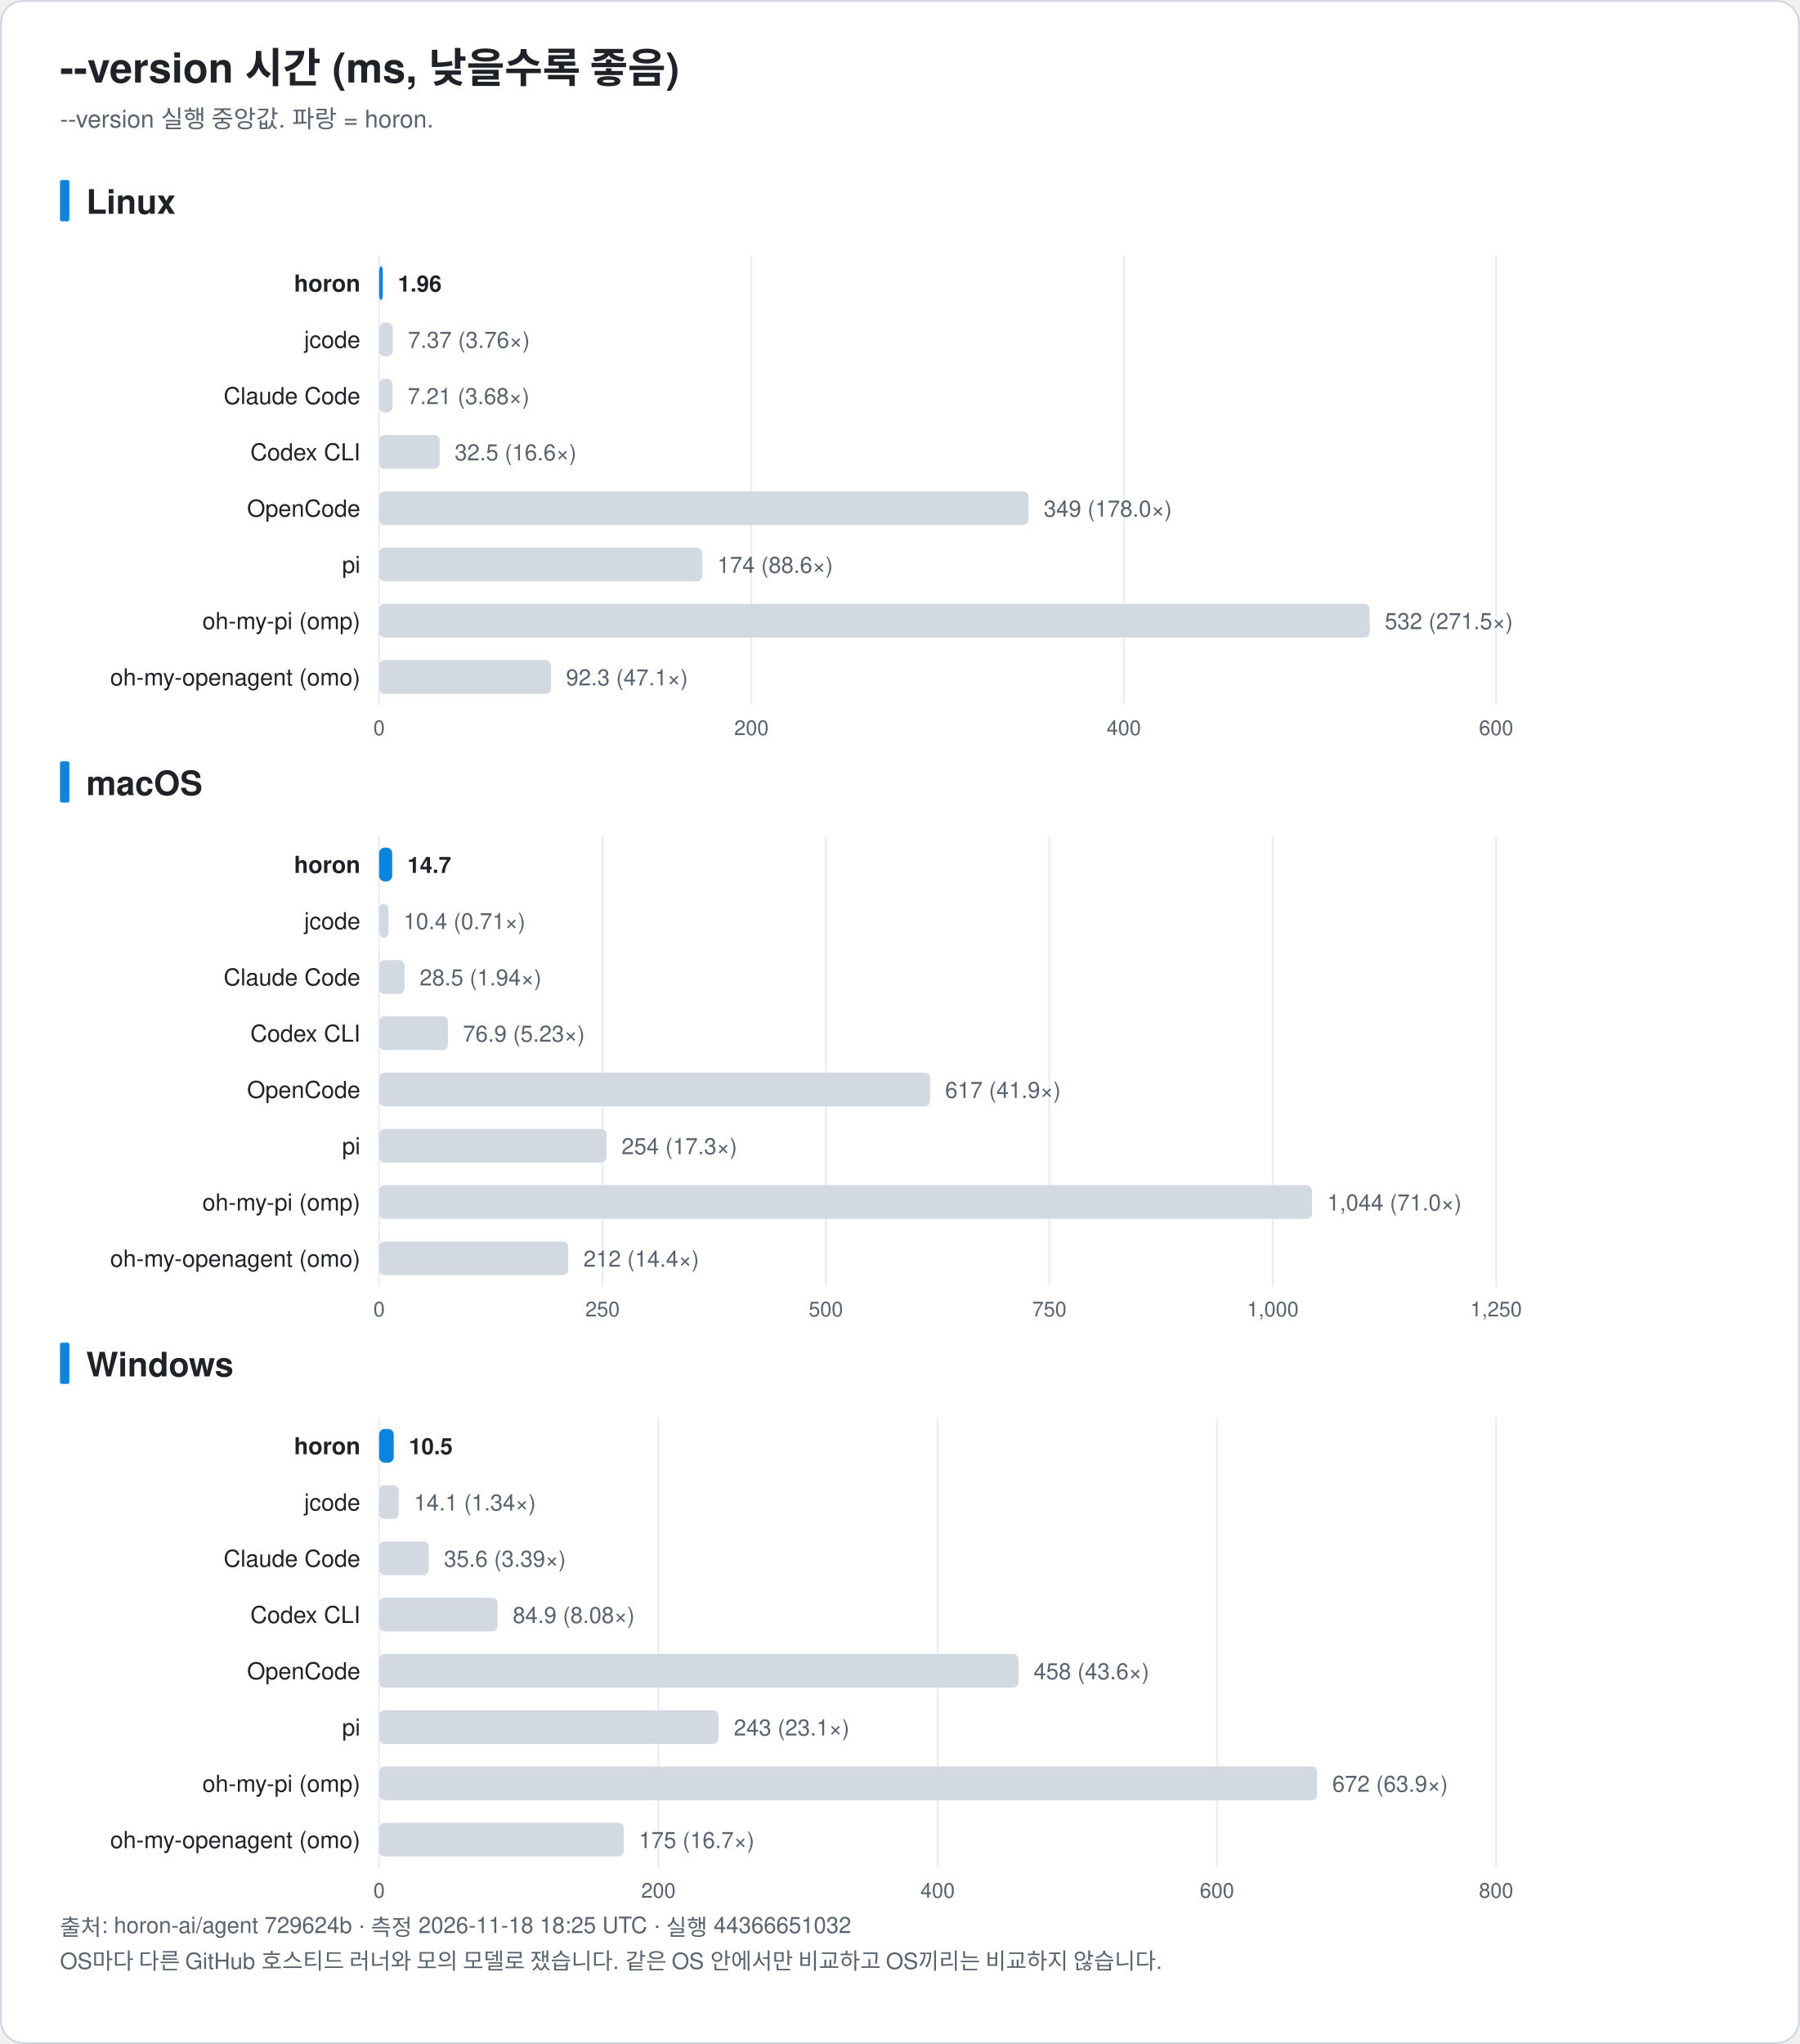
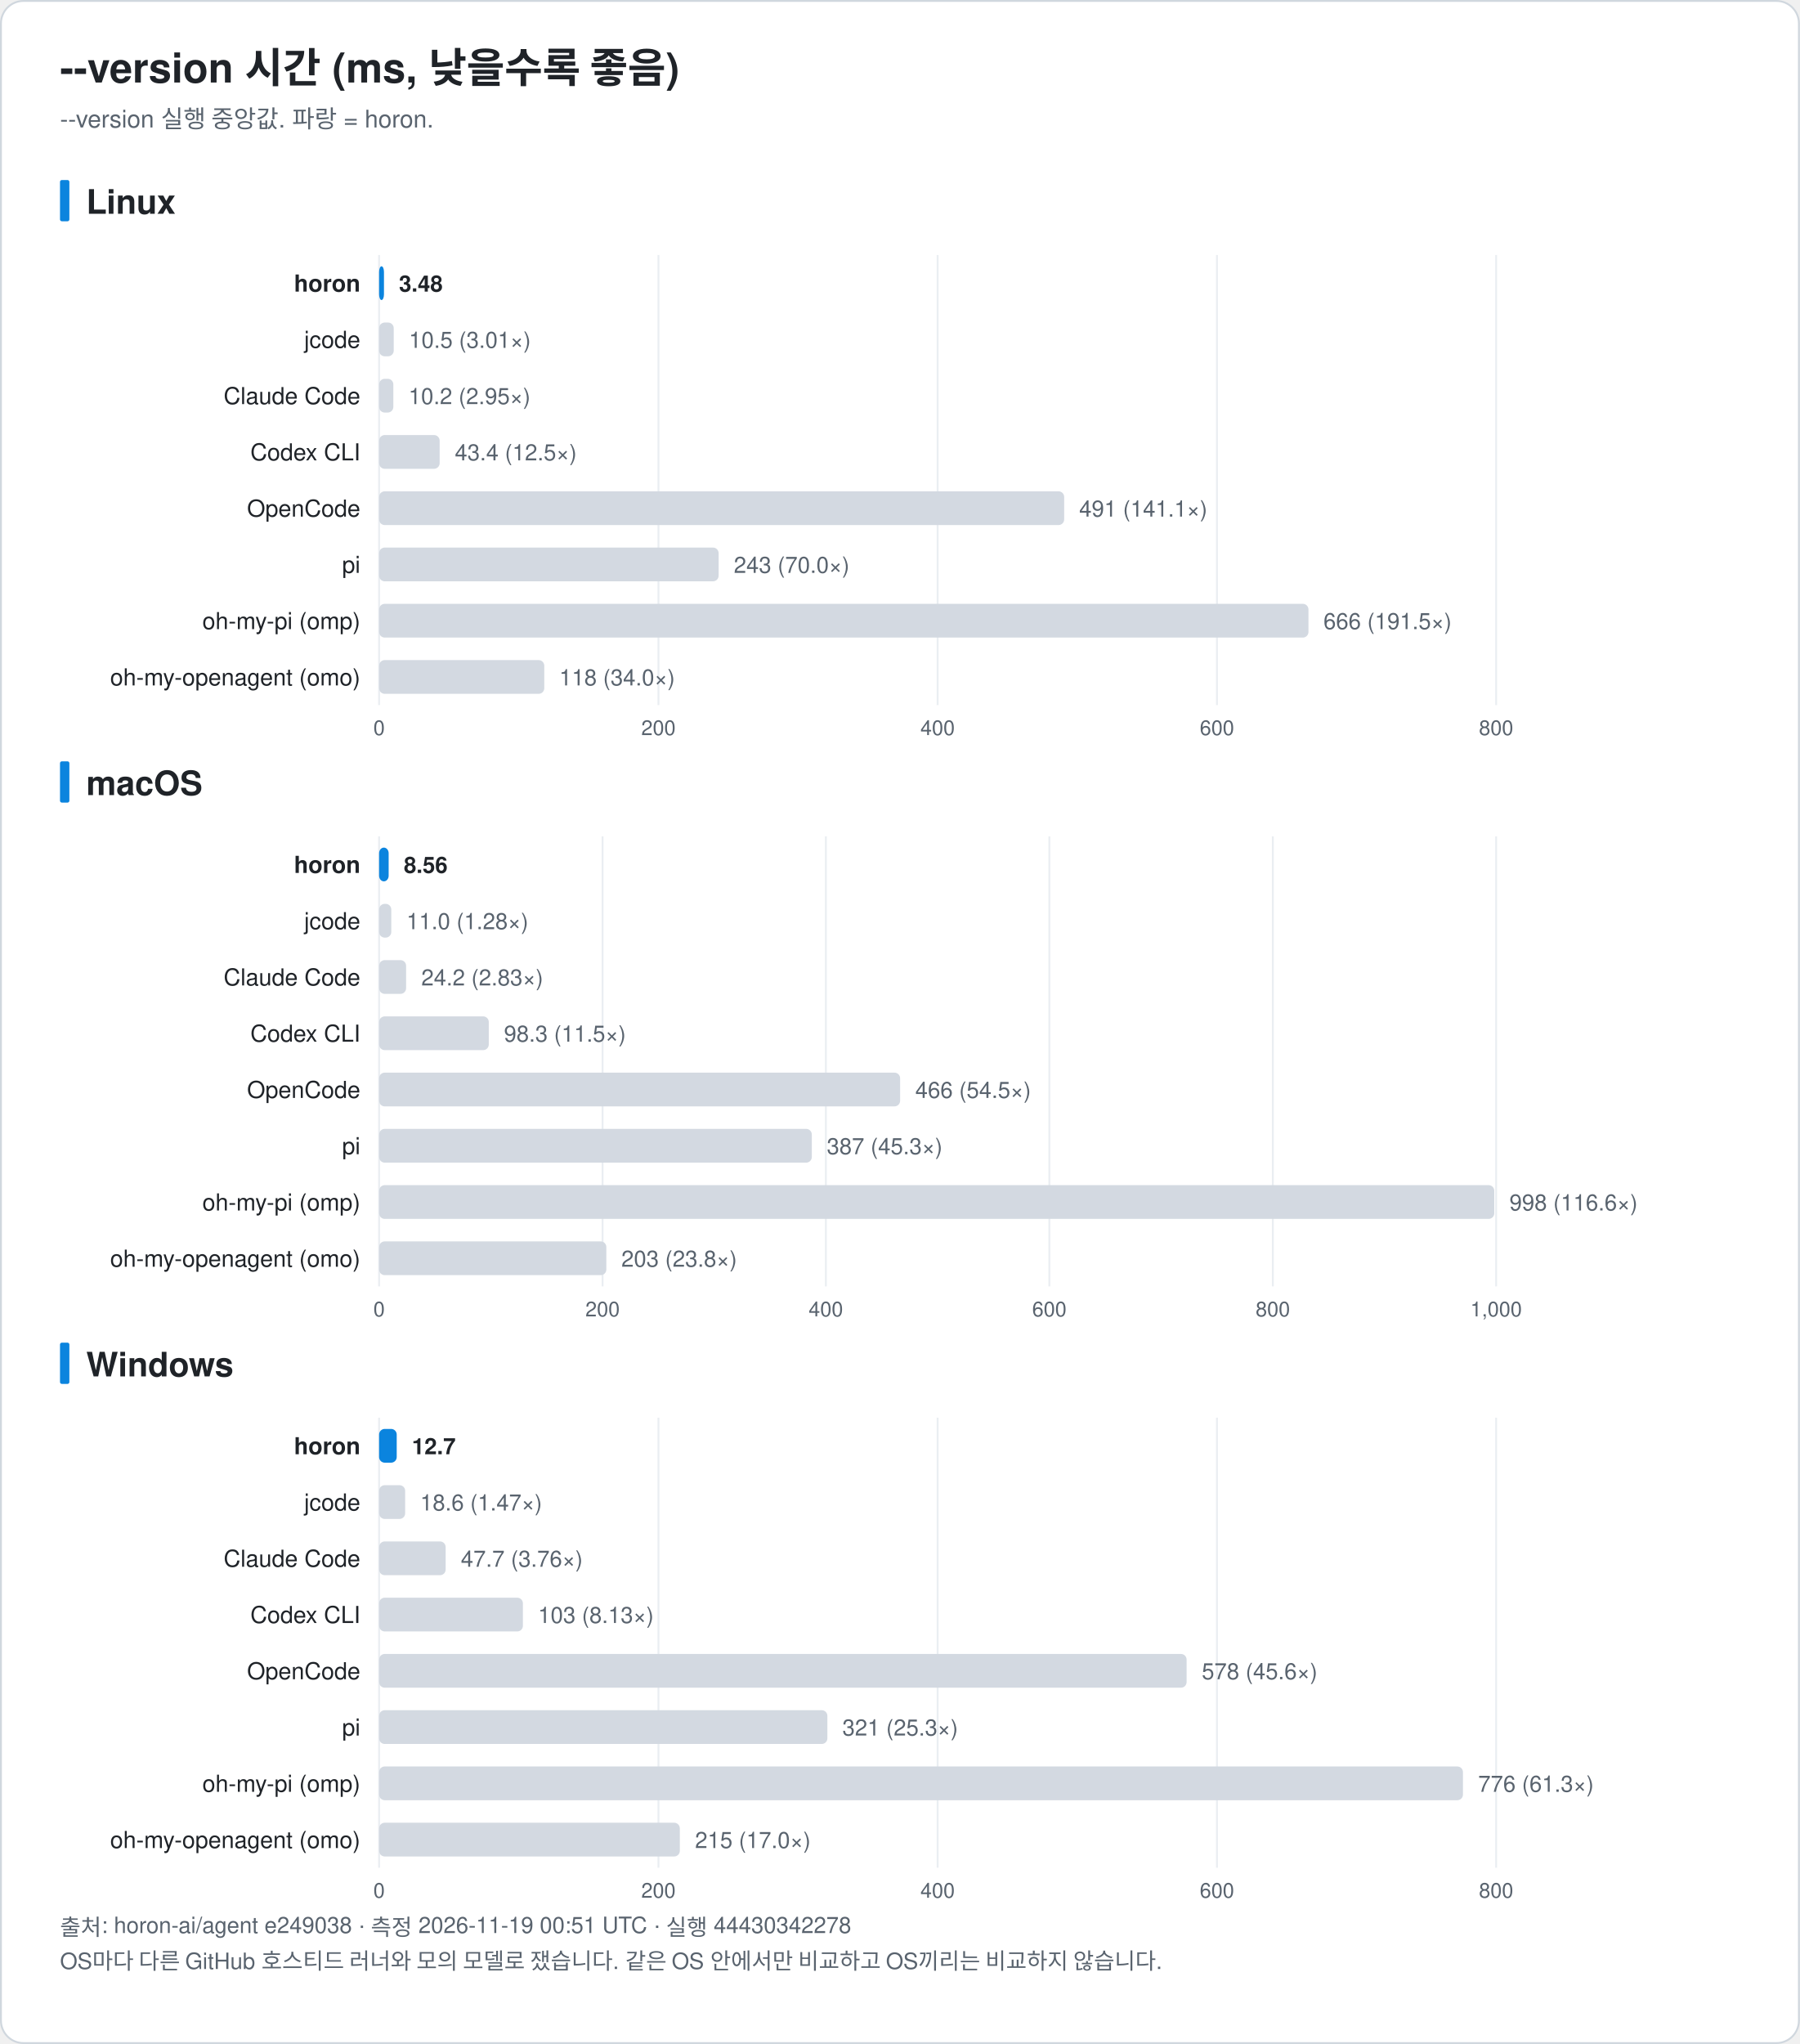
<svg xmlns="http://www.w3.org/2000/svg" width="960" height="1090" viewBox="0 0 960 1090" font-family="-apple-system, BlinkMacSystemFont, 'Segoe UI', 'Noto Sans KR', 'Apple SD Gothic Neo', Helvetica, Arial, sans-serif" role="img">
  <rect x="0.5" y="0.5" width="959" height="1089" rx="12" fill="#ffffff" stroke="#d0d7de" />
  <text x="32.0" y="44.0" font-size="22" fill="#1f2328" text-anchor="start" font-weight="bold">--version 시간 (ms, 낮을수록 좋음)</text>
  <text x="32.0" y="68.0" font-size="13" fill="#59636e" text-anchor="start" font-weight="normal">--version 실행 중앙값. 파랑 = horon.</text>
  <rect x="32" y="96.0" width="5" height="22" rx="1" fill="#0b84de" />
  <text x="46.0" y="114.0" font-size="18" fill="#1f2328" text-anchor="start" font-weight="bold">Linux</text>
  <line x1="202.2" y1="136.0" x2="202.2" y2="376.0" stroke="#eaeef2" />
  <text x="202.2" y="392.0" font-size="11" fill="#59636e" text-anchor="middle" font-weight="normal">0</text>
-   <line x1="400.8" y1="136.0" x2="400.8" y2="376.0" stroke="#eaeef2" />
-   <text x="400.8" y="392.0" font-size="11" fill="#59636e" text-anchor="middle" font-weight="normal">200</text>
-   <line x1="599.4" y1="136.0" x2="599.4" y2="376.0" stroke="#eaeef2" />
-   <text x="599.4" y="392.0" font-size="11" fill="#59636e" text-anchor="middle" font-weight="normal">400</text>
+   <line x1="351.2" y1="136.0" x2="351.2" y2="376.0" stroke="#eaeef2" />
+   <text x="351.2" y="392.0" font-size="11" fill="#59636e" text-anchor="middle" font-weight="normal">200</text>
+   <line x1="500.1" y1="136.0" x2="500.1" y2="376.0" stroke="#eaeef2" />
+   <text x="500.1" y="392.0" font-size="11" fill="#59636e" text-anchor="middle" font-weight="normal">400</text>
+   <line x1="649.1" y1="136.0" x2="649.1" y2="376.0" stroke="#eaeef2" />
+   <text x="649.1" y="392.0" font-size="11" fill="#59636e" text-anchor="middle" font-weight="normal">600</text>
  <line x1="798.0" y1="136.0" x2="798.0" y2="376.0" stroke="#eaeef2" />
-   <text x="798.0" y="392.0" font-size="11" fill="#59636e" text-anchor="middle" font-weight="normal">600</text>
+   <text x="798.0" y="392.0" font-size="11" fill="#59636e" text-anchor="middle" font-weight="normal">800</text>
  <text x="192.2" y="155.5" font-size="12.5" fill="#1f2328" text-anchor="end" font-weight="bold">horon</text>
-   <rect x="202.2" y="142.0" width="2.0" height="18" rx="3" fill="#0b84de" />
-   <text x="212.2" y="155.5" font-size="12" fill="#1f2328" text-anchor="start" font-weight="bold">1.96</text>
+   <rect x="202.2" y="142.0" width="2.6" height="18" rx="3" fill="#0b84de" />
+   <text x="212.8" y="155.5" font-size="12" fill="#1f2328" text-anchor="start" font-weight="bold">3.48</text>
  <text x="192.2" y="185.5" font-size="12.5" fill="#1f2328" text-anchor="end" font-weight="normal">jcode</text>
-   <rect x="202.2" y="172.0" width="7.3" height="18" rx="3" fill="#d3d9e1" />
-   <text x="217.6" y="185.5" font-size="12" fill="#59636e" text-anchor="start" font-weight="normal">7.37 (3.76×)</text>
+   <rect x="202.2" y="172.0" width="7.8" height="18" rx="3" fill="#d3d9e1" />
+   <text x="218.1" y="185.5" font-size="12" fill="#59636e" text-anchor="start" font-weight="normal">10.5 (3.01×)</text>
  <text x="192.2" y="215.5" font-size="12.5" fill="#1f2328" text-anchor="end" font-weight="normal">Claude Code</text>
-   <rect x="202.2" y="202.0" width="7.2" height="18" rx="3" fill="#d3d9e1" />
-   <text x="217.4" y="215.5" font-size="12" fill="#59636e" text-anchor="start" font-weight="normal">7.21 (3.68×)</text>
+   <rect x="202.2" y="202.0" width="7.6" height="18" rx="3" fill="#d3d9e1" />
+   <text x="217.9" y="215.5" font-size="12" fill="#59636e" text-anchor="start" font-weight="normal">10.2 (2.95×)</text>
  <text x="192.2" y="245.5" font-size="12.5" fill="#1f2328" text-anchor="end" font-weight="normal">Codex CLI</text>
  <rect x="202.2" y="232.0" width="32.3" height="18" rx="3" fill="#d3d9e1" />
-   <text x="242.5" y="245.5" font-size="12" fill="#59636e" text-anchor="start" font-weight="normal">32.5 (16.6×)</text>
+   <text x="242.6" y="245.5" font-size="12" fill="#59636e" text-anchor="start" font-weight="normal">43.4 (12.5×)</text>
  <text x="192.2" y="275.5" font-size="12.5" fill="#1f2328" text-anchor="end" font-weight="normal">OpenCode</text>
-   <rect x="202.2" y="262.0" width="346.4" height="18" rx="3" fill="#d3d9e1" />
-   <text x="556.7" y="275.5" font-size="12" fill="#59636e" text-anchor="start" font-weight="normal">349 (178.0×)</text>
+   <rect x="202.2" y="262.0" width="365.4" height="18" rx="3" fill="#d3d9e1" />
+   <text x="575.6" y="275.5" font-size="12" fill="#59636e" text-anchor="start" font-weight="normal">491 (141.1×)</text>
  <text x="192.2" y="305.5" font-size="12.5" fill="#1f2328" text-anchor="end" font-weight="normal">pi</text>
-   <rect x="202.2" y="292.0" width="172.4" height="18" rx="3" fill="#d3d9e1" />
-   <text x="382.6" y="305.5" font-size="12" fill="#59636e" text-anchor="start" font-weight="normal">174 (88.6×)</text>
+   <rect x="202.2" y="292.0" width="181.1" height="18" rx="3" fill="#d3d9e1" />
+   <text x="391.4" y="305.5" font-size="12" fill="#59636e" text-anchor="start" font-weight="normal">243 (70.0×)</text>
  <text x="192.2" y="335.5" font-size="12.5" fill="#1f2328" text-anchor="end" font-weight="normal">oh-my-pi (omp)</text>
-   <rect x="202.2" y="322.0" width="528.4" height="18" rx="3" fill="#d3d9e1" />
-   <text x="738.6" y="335.5" font-size="12" fill="#59636e" text-anchor="start" font-weight="normal">532 (271.5×)</text>
+   <rect x="202.2" y="322.0" width="495.7" height="18" rx="3" fill="#d3d9e1" />
+   <text x="705.9" y="335.5" font-size="12" fill="#59636e" text-anchor="start" font-weight="normal">666 (191.5×)</text>
  <text x="192.2" y="365.5" font-size="12.5" fill="#1f2328" text-anchor="end" font-weight="normal">oh-my-openagent (omo)</text>
-   <rect x="202.2" y="352.0" width="91.7" height="18" rx="3" fill="#d3d9e1" />
-   <text x="301.9" y="365.5" font-size="12" fill="#59636e" text-anchor="start" font-weight="normal">92.3 (47.1×)</text>
+   <rect x="202.2" y="352.0" width="88.1" height="18" rx="3" fill="#d3d9e1" />
+   <text x="298.3" y="365.5" font-size="12" fill="#59636e" text-anchor="start" font-weight="normal">118 (34.0×)</text>
  <rect x="32" y="406.0" width="5" height="22" rx="1" fill="#0b84de" />
  <text x="46.0" y="424.0" font-size="18" fill="#1f2328" text-anchor="start" font-weight="bold">macOS</text>
  <line x1="202.2" y1="446.0" x2="202.2" y2="686.0" stroke="#eaeef2" />
  <text x="202.2" y="702.0" font-size="11" fill="#59636e" text-anchor="middle" font-weight="normal">0</text>
  <line x1="321.4" y1="446.0" x2="321.4" y2="686.0" stroke="#eaeef2" />
-   <text x="321.4" y="702.0" font-size="11" fill="#59636e" text-anchor="middle" font-weight="normal">250</text>
+   <text x="321.4" y="702.0" font-size="11" fill="#59636e" text-anchor="middle" font-weight="normal">200</text>
  <line x1="440.5" y1="446.0" x2="440.5" y2="686.0" stroke="#eaeef2" />
-   <text x="440.5" y="702.0" font-size="11" fill="#59636e" text-anchor="middle" font-weight="normal">500</text>
+   <text x="440.5" y="702.0" font-size="11" fill="#59636e" text-anchor="middle" font-weight="normal">400</text>
  <line x1="559.7" y1="446.0" x2="559.7" y2="686.0" stroke="#eaeef2" />
-   <text x="559.7" y="702.0" font-size="11" fill="#59636e" text-anchor="middle" font-weight="normal">750</text>
+   <text x="559.7" y="702.0" font-size="11" fill="#59636e" text-anchor="middle" font-weight="normal">600</text>
  <line x1="678.9" y1="446.0" x2="678.9" y2="686.0" stroke="#eaeef2" />
-   <text x="678.9" y="702.0" font-size="11" fill="#59636e" text-anchor="middle" font-weight="normal">1,000</text>
+   <text x="678.9" y="702.0" font-size="11" fill="#59636e" text-anchor="middle" font-weight="normal">800</text>
  <line x1="798.0" y1="446.0" x2="798.0" y2="686.0" stroke="#eaeef2" />
-   <text x="798.0" y="702.0" font-size="11" fill="#59636e" text-anchor="middle" font-weight="normal">1,250</text>
+   <text x="798.0" y="702.0" font-size="11" fill="#59636e" text-anchor="middle" font-weight="normal">1,000</text>
  <text x="192.2" y="465.5" font-size="12.5" fill="#1f2328" text-anchor="end" font-weight="bold">horon</text>
-   <rect x="202.2" y="452.0" width="7.0" height="18" rx="3" fill="#0b84de" />
-   <text x="217.3" y="465.5" font-size="12" fill="#1f2328" text-anchor="start" font-weight="bold">14.7</text>
+   <rect x="202.2" y="452.0" width="5.1" height="18" rx="3" fill="#0b84de" />
+   <text x="215.4" y="465.5" font-size="12" fill="#1f2328" text-anchor="start" font-weight="bold">8.56</text>
  <text x="192.2" y="495.5" font-size="12.5" fill="#1f2328" text-anchor="end" font-weight="normal">jcode</text>
-   <rect x="202.2" y="482.0" width="5.0" height="18" rx="3" fill="#d3d9e1" />
-   <text x="215.2" y="495.5" font-size="12" fill="#59636e" text-anchor="start" font-weight="normal">10.4 (0.71×)</text>
+   <rect x="202.2" y="482.0" width="6.5" height="18" rx="3" fill="#d3d9e1" />
+   <text x="216.8" y="495.5" font-size="12" fill="#59636e" text-anchor="start" font-weight="normal">11.0 (1.28×)</text>
  <text x="192.2" y="525.5" font-size="12.5" fill="#1f2328" text-anchor="end" font-weight="normal">Claude Code</text>
-   <rect x="202.2" y="512.0" width="13.6" height="18" rx="3" fill="#d3d9e1" />
-   <text x="223.8" y="525.5" font-size="12" fill="#59636e" text-anchor="start" font-weight="normal">28.5 (1.94×)</text>
+   <rect x="202.2" y="512.0" width="14.4" height="18" rx="3" fill="#d3d9e1" />
+   <text x="224.7" y="525.5" font-size="12" fill="#59636e" text-anchor="start" font-weight="normal">24.2 (2.83×)</text>
  <text x="192.2" y="555.5" font-size="12.5" fill="#1f2328" text-anchor="end" font-weight="normal">Codex CLI</text>
-   <rect x="202.2" y="542.0" width="36.7" height="18" rx="3" fill="#d3d9e1" />
-   <text x="246.9" y="555.5" font-size="12" fill="#59636e" text-anchor="start" font-weight="normal">76.9 (5.23×)</text>
+   <rect x="202.2" y="542.0" width="58.5" height="18" rx="3" fill="#d3d9e1" />
+   <text x="268.8" y="555.5" font-size="12" fill="#59636e" text-anchor="start" font-weight="normal">98.3 (11.5×)</text>
  <text x="192.2" y="585.5" font-size="12.5" fill="#1f2328" text-anchor="end" font-weight="normal">OpenCode</text>
-   <rect x="202.2" y="572.0" width="293.9" height="18" rx="3" fill="#d3d9e1" />
-   <text x="504.1" y="585.5" font-size="12" fill="#59636e" text-anchor="start" font-weight="normal">617 (41.9×)</text>
+   <rect x="202.2" y="572.0" width="277.9" height="18" rx="3" fill="#d3d9e1" />
+   <text x="488.2" y="585.5" font-size="12" fill="#59636e" text-anchor="start" font-weight="normal">466 (54.5×)</text>
  <text x="192.2" y="615.5" font-size="12.5" fill="#1f2328" text-anchor="end" font-weight="normal">pi</text>
-   <rect x="202.2" y="602.0" width="121.3" height="18" rx="3" fill="#d3d9e1" />
-   <text x="331.5" y="615.5" font-size="12" fill="#59636e" text-anchor="start" font-weight="normal">254 (17.3×)</text>
+   <rect x="202.2" y="602.0" width="230.8" height="18" rx="3" fill="#d3d9e1" />
+   <text x="441.0" y="615.5" font-size="12" fill="#59636e" text-anchor="start" font-weight="normal">387 (45.3×)</text>
  <text x="192.2" y="645.5" font-size="12.5" fill="#1f2328" text-anchor="end" font-weight="normal">oh-my-pi (omp)</text>
-   <rect x="202.2" y="632.0" width="497.6" height="18" rx="3" fill="#d3d9e1" />
-   <text x="707.9" y="645.5" font-size="12" fill="#59636e" text-anchor="start" font-weight="normal">1,044 (71.0×)</text>
+   <rect x="202.2" y="632.0" width="594.8" height="18" rx="3" fill="#d3d9e1" />
+   <text x="805.1" y="645.5" font-size="12" fill="#59636e" text-anchor="start" font-weight="normal">998 (116.6×)</text>
  <text x="192.2" y="675.5" font-size="12.5" fill="#1f2328" text-anchor="end" font-weight="normal">oh-my-openagent (omo)</text>
-   <rect x="202.2" y="662.0" width="100.9" height="18" rx="3" fill="#d3d9e1" />
-   <text x="311.2" y="675.5" font-size="12" fill="#59636e" text-anchor="start" font-weight="normal">212 (14.4×)</text>
+   <rect x="202.2" y="662.0" width="121.2" height="18" rx="3" fill="#d3d9e1" />
+   <text x="331.4" y="675.5" font-size="12" fill="#59636e" text-anchor="start" font-weight="normal">203 (23.8×)</text>
  <rect x="32" y="716.0" width="5" height="22" rx="1" fill="#0b84de" />
  <text x="46.0" y="734.0" font-size="18" fill="#1f2328" text-anchor="start" font-weight="bold">Windows</text>
  <line x1="202.2" y1="756.0" x2="202.2" y2="996.0" stroke="#eaeef2" />
  <text x="202.2" y="1012.0" font-size="11" fill="#59636e" text-anchor="middle" font-weight="normal">0</text>
  <line x1="351.2" y1="756.0" x2="351.2" y2="996.0" stroke="#eaeef2" />
  <text x="351.2" y="1012.0" font-size="11" fill="#59636e" text-anchor="middle" font-weight="normal">200</text>
  <line x1="500.1" y1="756.0" x2="500.1" y2="996.0" stroke="#eaeef2" />
  <text x="500.1" y="1012.0" font-size="11" fill="#59636e" text-anchor="middle" font-weight="normal">400</text>
  <line x1="649.1" y1="756.0" x2="649.1" y2="996.0" stroke="#eaeef2" />
  <text x="649.1" y="1012.0" font-size="11" fill="#59636e" text-anchor="middle" font-weight="normal">600</text>
  <line x1="798.0" y1="756.0" x2="798.0" y2="996.0" stroke="#eaeef2" />
  <text x="798.0" y="1012.0" font-size="11" fill="#59636e" text-anchor="middle" font-weight="normal">800</text>
  <text x="192.2" y="775.5" font-size="12.5" fill="#1f2328" text-anchor="end" font-weight="bold">horon</text>
-   <rect x="202.2" y="762.0" width="7.8" height="18" rx="3" fill="#0b84de" />
-   <text x="218.1" y="775.5" font-size="12" fill="#1f2328" text-anchor="start" font-weight="bold">10.5</text>
+   <rect x="202.2" y="762.0" width="9.4" height="18" rx="3" fill="#0b84de" />
+   <text x="219.7" y="775.5" font-size="12" fill="#1f2328" text-anchor="start" font-weight="bold">12.7</text>
  <text x="192.2" y="805.5" font-size="12.5" fill="#1f2328" text-anchor="end" font-weight="normal">jcode</text>
-   <rect x="202.2" y="792.0" width="10.5" height="18" rx="3" fill="#d3d9e1" />
-   <text x="220.8" y="805.5" font-size="12" fill="#59636e" text-anchor="start" font-weight="normal">14.1 (1.34×)</text>
+   <rect x="202.2" y="792.0" width="13.9" height="18" rx="3" fill="#d3d9e1" />
+   <text x="224.1" y="805.5" font-size="12" fill="#59636e" text-anchor="start" font-weight="normal">18.6 (1.47×)</text>
  <text x="192.2" y="835.5" font-size="12.5" fill="#1f2328" text-anchor="end" font-weight="normal">Claude Code</text>
-   <rect x="202.2" y="822.0" width="26.5" height="18" rx="3" fill="#d3d9e1" />
-   <text x="236.8" y="835.5" font-size="12" fill="#59636e" text-anchor="start" font-weight="normal">35.6 (3.39×)</text>
+   <rect x="202.2" y="822.0" width="35.5" height="18" rx="3" fill="#d3d9e1" />
+   <text x="245.8" y="835.5" font-size="12" fill="#59636e" text-anchor="start" font-weight="normal">47.7 (3.76×)</text>
  <text x="192.2" y="865.5" font-size="12.5" fill="#1f2328" text-anchor="end" font-weight="normal">Codex CLI</text>
-   <rect x="202.2" y="852.0" width="63.2" height="18" rx="3" fill="#d3d9e1" />
-   <text x="273.5" y="865.5" font-size="12" fill="#59636e" text-anchor="start" font-weight="normal">84.9 (8.08×)</text>
+   <rect x="202.2" y="852.0" width="76.7" height="18" rx="3" fill="#d3d9e1" />
+   <text x="287.0" y="865.5" font-size="12" fill="#59636e" text-anchor="start" font-weight="normal">103 (8.13×)</text>
  <text x="192.2" y="895.5" font-size="12.5" fill="#1f2328" text-anchor="end" font-weight="normal">OpenCode</text>
-   <rect x="202.2" y="882.0" width="341.1" height="18" rx="3" fill="#d3d9e1" />
-   <text x="551.3" y="895.5" font-size="12" fill="#59636e" text-anchor="start" font-weight="normal">458 (43.6×)</text>
+   <rect x="202.2" y="882.0" width="430.7" height="18" rx="3" fill="#d3d9e1" />
+   <text x="641.0" y="895.5" font-size="12" fill="#59636e" text-anchor="start" font-weight="normal">578 (45.6×)</text>
  <text x="192.2" y="925.5" font-size="12.5" fill="#1f2328" text-anchor="end" font-weight="normal">pi</text>
-   <rect x="202.2" y="912.0" width="181.1" height="18" rx="3" fill="#d3d9e1" />
-   <text x="391.4" y="925.5" font-size="12" fill="#59636e" text-anchor="start" font-weight="normal">243 (23.1×)</text>
+   <rect x="202.2" y="912.0" width="239.1" height="18" rx="3" fill="#d3d9e1" />
+   <text x="449.3" y="925.5" font-size="12" fill="#59636e" text-anchor="start" font-weight="normal">321 (25.3×)</text>
  <text x="192.2" y="955.5" font-size="12.5" fill="#1f2328" text-anchor="end" font-weight="normal">oh-my-pi (omp)</text>
-   <rect x="202.2" y="942.0" width="500.3" height="18" rx="3" fill="#d3d9e1" />
-   <text x="710.6" y="955.5" font-size="12" fill="#59636e" text-anchor="start" font-weight="normal">672 (63.9×)</text>
+   <rect x="202.2" y="942.0" width="578.1" height="18" rx="3" fill="#d3d9e1" />
+   <text x="788.4" y="955.5" font-size="12" fill="#59636e" text-anchor="start" font-weight="normal">776 (61.3×)</text>
  <text x="192.2" y="985.5" font-size="12.5" fill="#1f2328" text-anchor="end" font-weight="normal">oh-my-openagent (omo)</text>
-   <rect x="202.2" y="972.0" width="130.5" height="18" rx="3" fill="#d3d9e1" />
-   <text x="340.7" y="985.5" font-size="12" fill="#59636e" text-anchor="start" font-weight="normal">175 (16.7×)</text>
-   <text x="32.0" y="1032.0" font-size="12" fill="#59636e" text-anchor="start" font-weight="normal">출처: horon-ai/agent 729624b · 측정 2026-11-18 18:25 UTC · 실행 44366651032</text>
+   <rect x="202.2" y="972.0" width="160.4" height="18" rx="3" fill="#d3d9e1" />
+   <text x="370.7" y="985.5" font-size="12" fill="#59636e" text-anchor="start" font-weight="normal">215 (17.0×)</text>
+   <text x="32.0" y="1032.0" font-size="12" fill="#59636e" text-anchor="start" font-weight="normal">출처: horon-ai/agent e249038 · 측정 2026-11-19 00:51 UTC · 실행 44430342278</text>
  <text x="32.0" y="1050.0" font-size="12" fill="#59636e" text-anchor="start" font-weight="normal">OS마다 다른 GitHub 호스티드 러너와 모의 모델로 쟀습니다. 같은 OS 안에서만 비교하고 OS끼리는 비교하지 않습니다.</text>
</svg>
